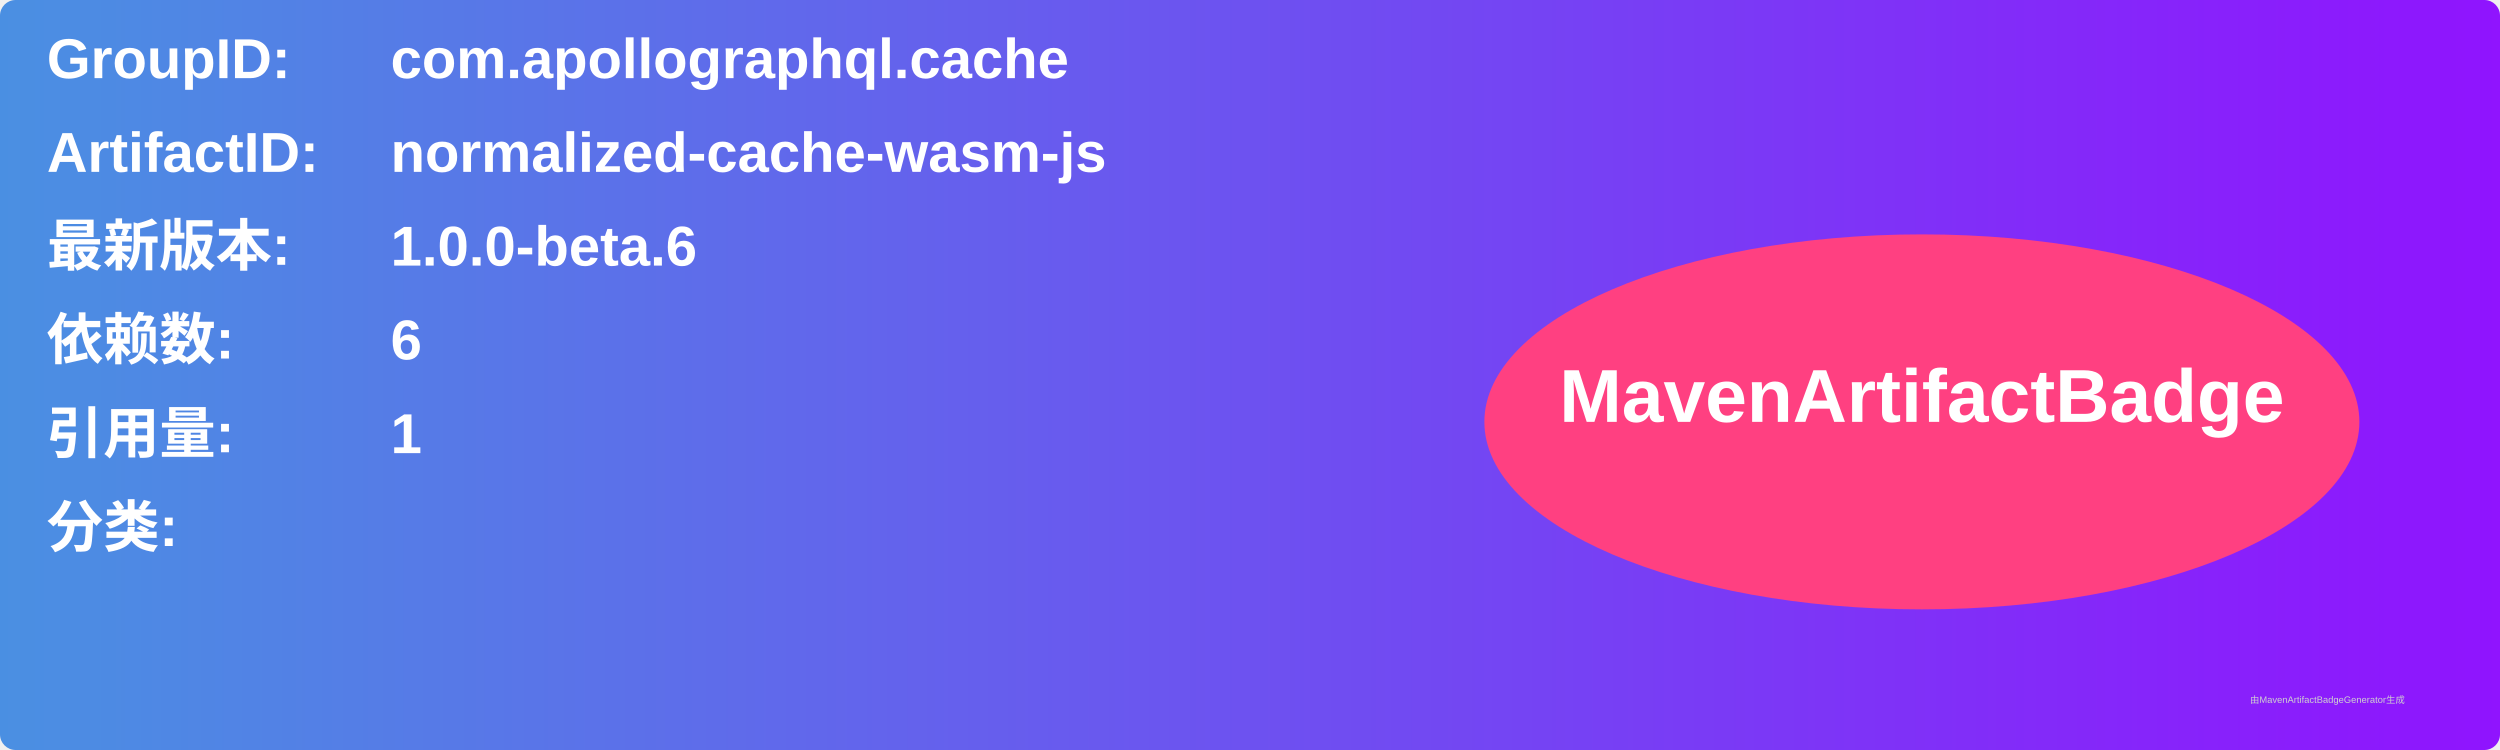
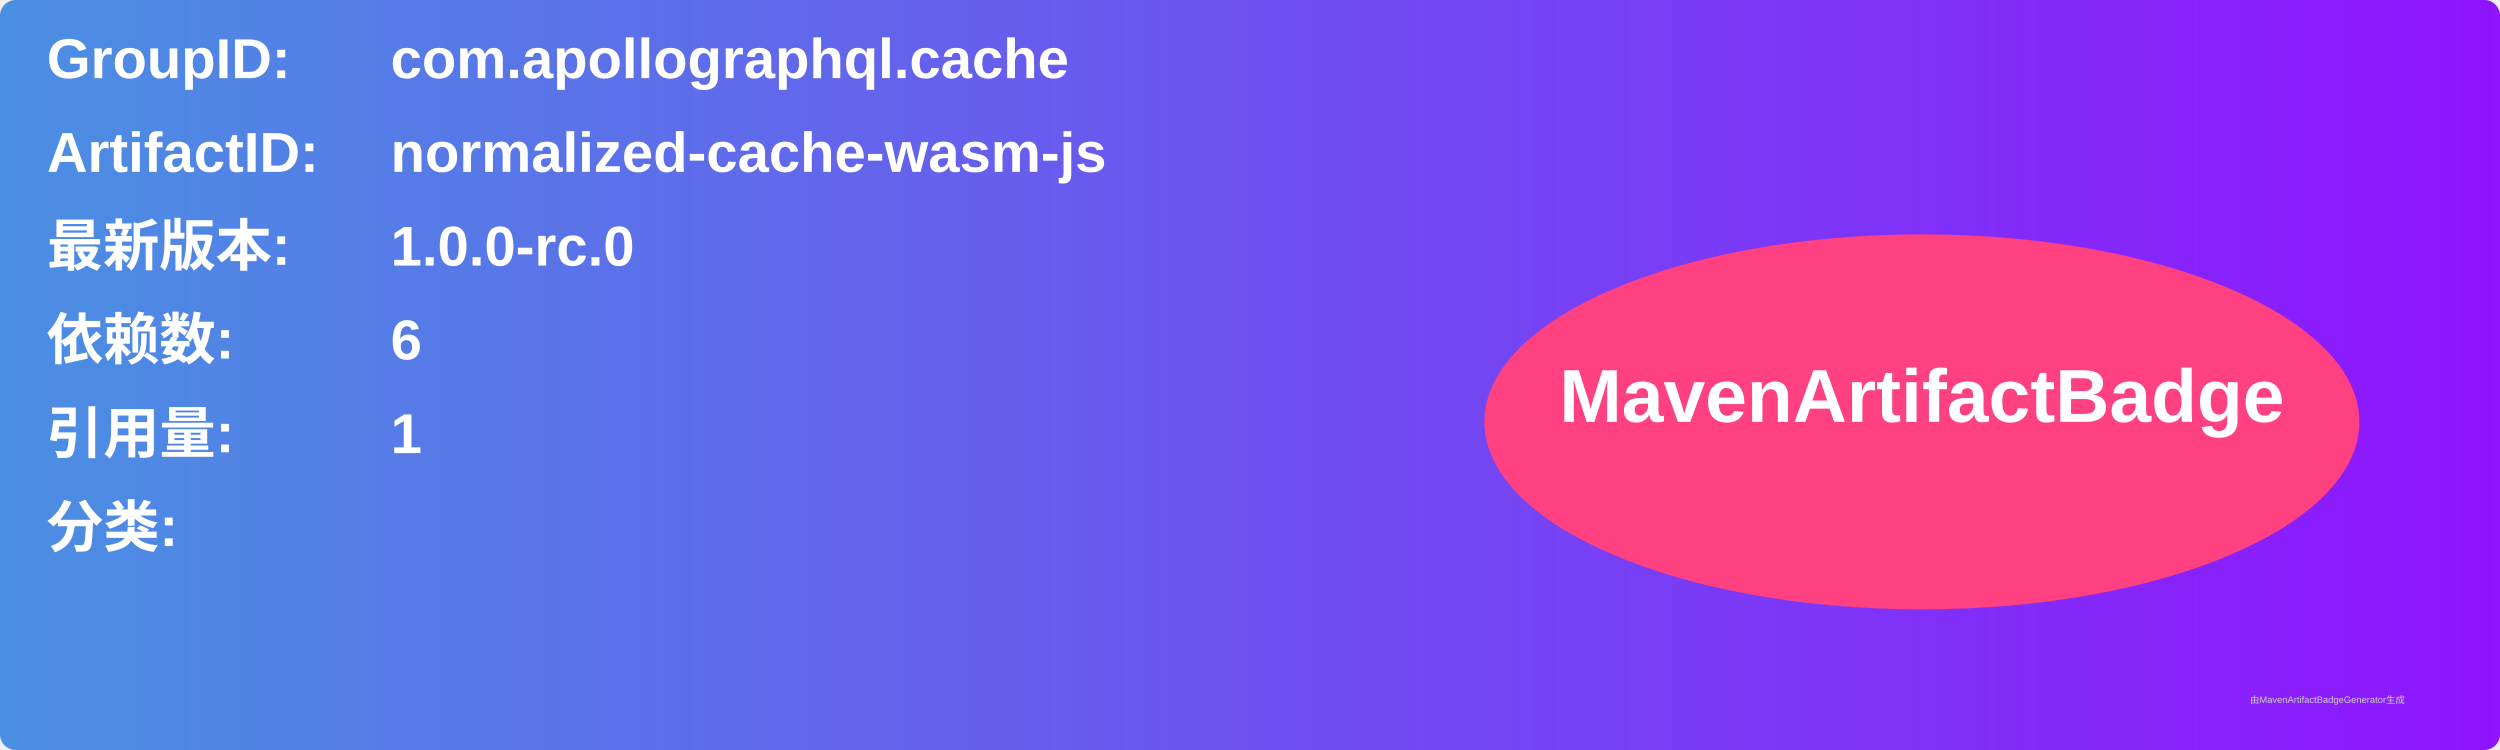
<svg xmlns="http://www.w3.org/2000/svg" width="800" height="240" viewBox="0 0 800 240">
  <linearGradient id="grad" x1="0%" y1="0%" x2="100%" y2="0%">
    <stop offset="0%" stop-color="#4a90e2" />
    <stop offset="100%" stop-color="#9013fe" />
  </linearGradient>
  <rect width="100%" height="100%" rx="5" ry="5" fill="url(#grad)" />
  <g transform="translate(15, 15)">
    <text x="0" y="10" font-family="Arial" font-size="18" fill="white" font-weight="bold" width="260">GroupID:</text>
    <text x="110" y="10" font-family="Arial" font-size="18" fill="white" font-weight="bold" width="460">com.apollographql.cache</text>
    <text x="0" y="40" font-family="Arial" font-size="18" fill="white" font-weight="bold" width="260">ArtifactID:</text>
    <text x="110" y="40" font-family="Arial" font-size="18" fill="white" font-weight="bold" width="460">normalized-cache-wasm-js</text>
    <text x="0" y="70" font-family="Arial" font-size="18" fill="white" font-weight="bold">最新版本:</text>
    <text x="110" y="70" font-family="Arial" font-size="18" fill="white" font-weight="bold">
-       <tspan font-weight="bold">1.0.0-beta.6</tspan>
+       <tspan font-weight="bold">1.0.0-rc.0</tspan>
    </text>
    <text x="0" y="100" font-family="Arial" font-size="18" fill="white" font-weight="bold">依赖数: </text>
    <text x="110" y="100" font-family="Arial" font-size="18" fill="white">
      <tspan font-weight="bold">6</tspan>
    </text>
    <text x="0" y="130" font-family="Arial" font-size="18" fill="white" font-weight="bold">引用量: </text>
    <text x="110" y="130" font-family="Arial" font-size="18" fill="white">
      <tspan font-weight="bold">1</tspan>
    </text>
    <text x="0" y="160" font-family="Arial" font-size="18" fill="white" font-weight="bold">分类:</text>
    <text x="10" y="190" font-family="Arial" font-size="10" fill="white">
      <tspan font-weight="bold" />
    </text>
    <ellipse cx="600" cy="120" rx="140" ry="60" fill="#ff4081" />
    <text x="600" y="120" text-anchor="middle" font-family="Arial" font-size="24" fill="white" font-weight="bold">MavenArtifactBadge</text>
  </g>
  <text x="720" y="225" font-family="Arial" font-size="3" fill="#d0d0d0">由MavenArtifactBadgeGenerator生成</text>
</svg>
